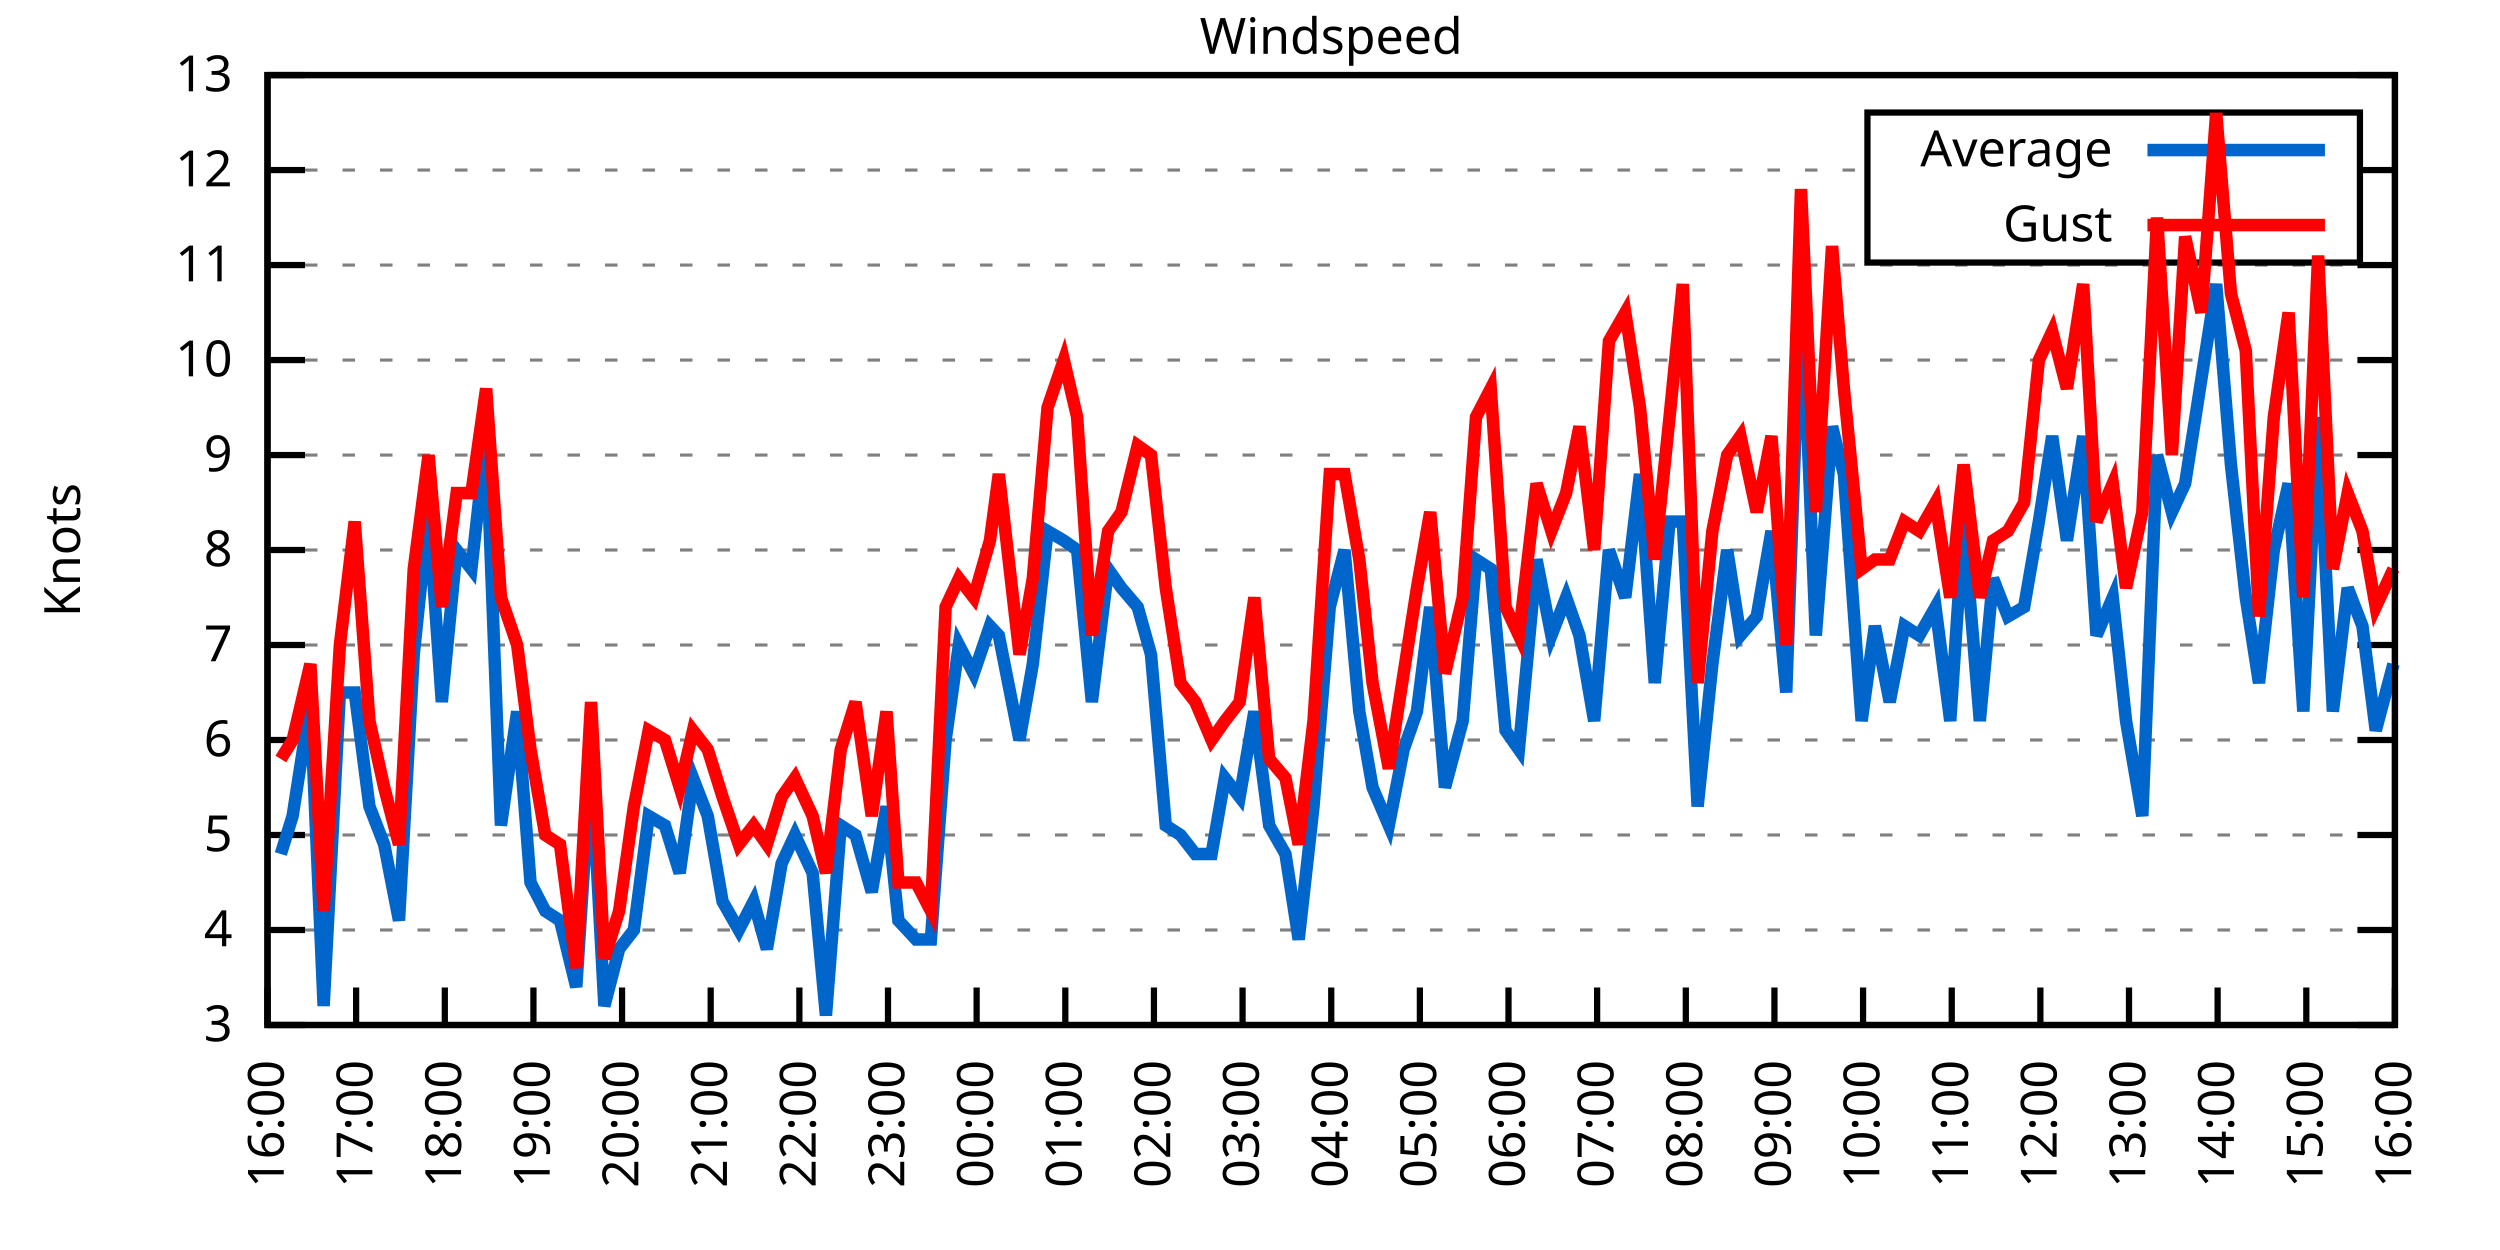
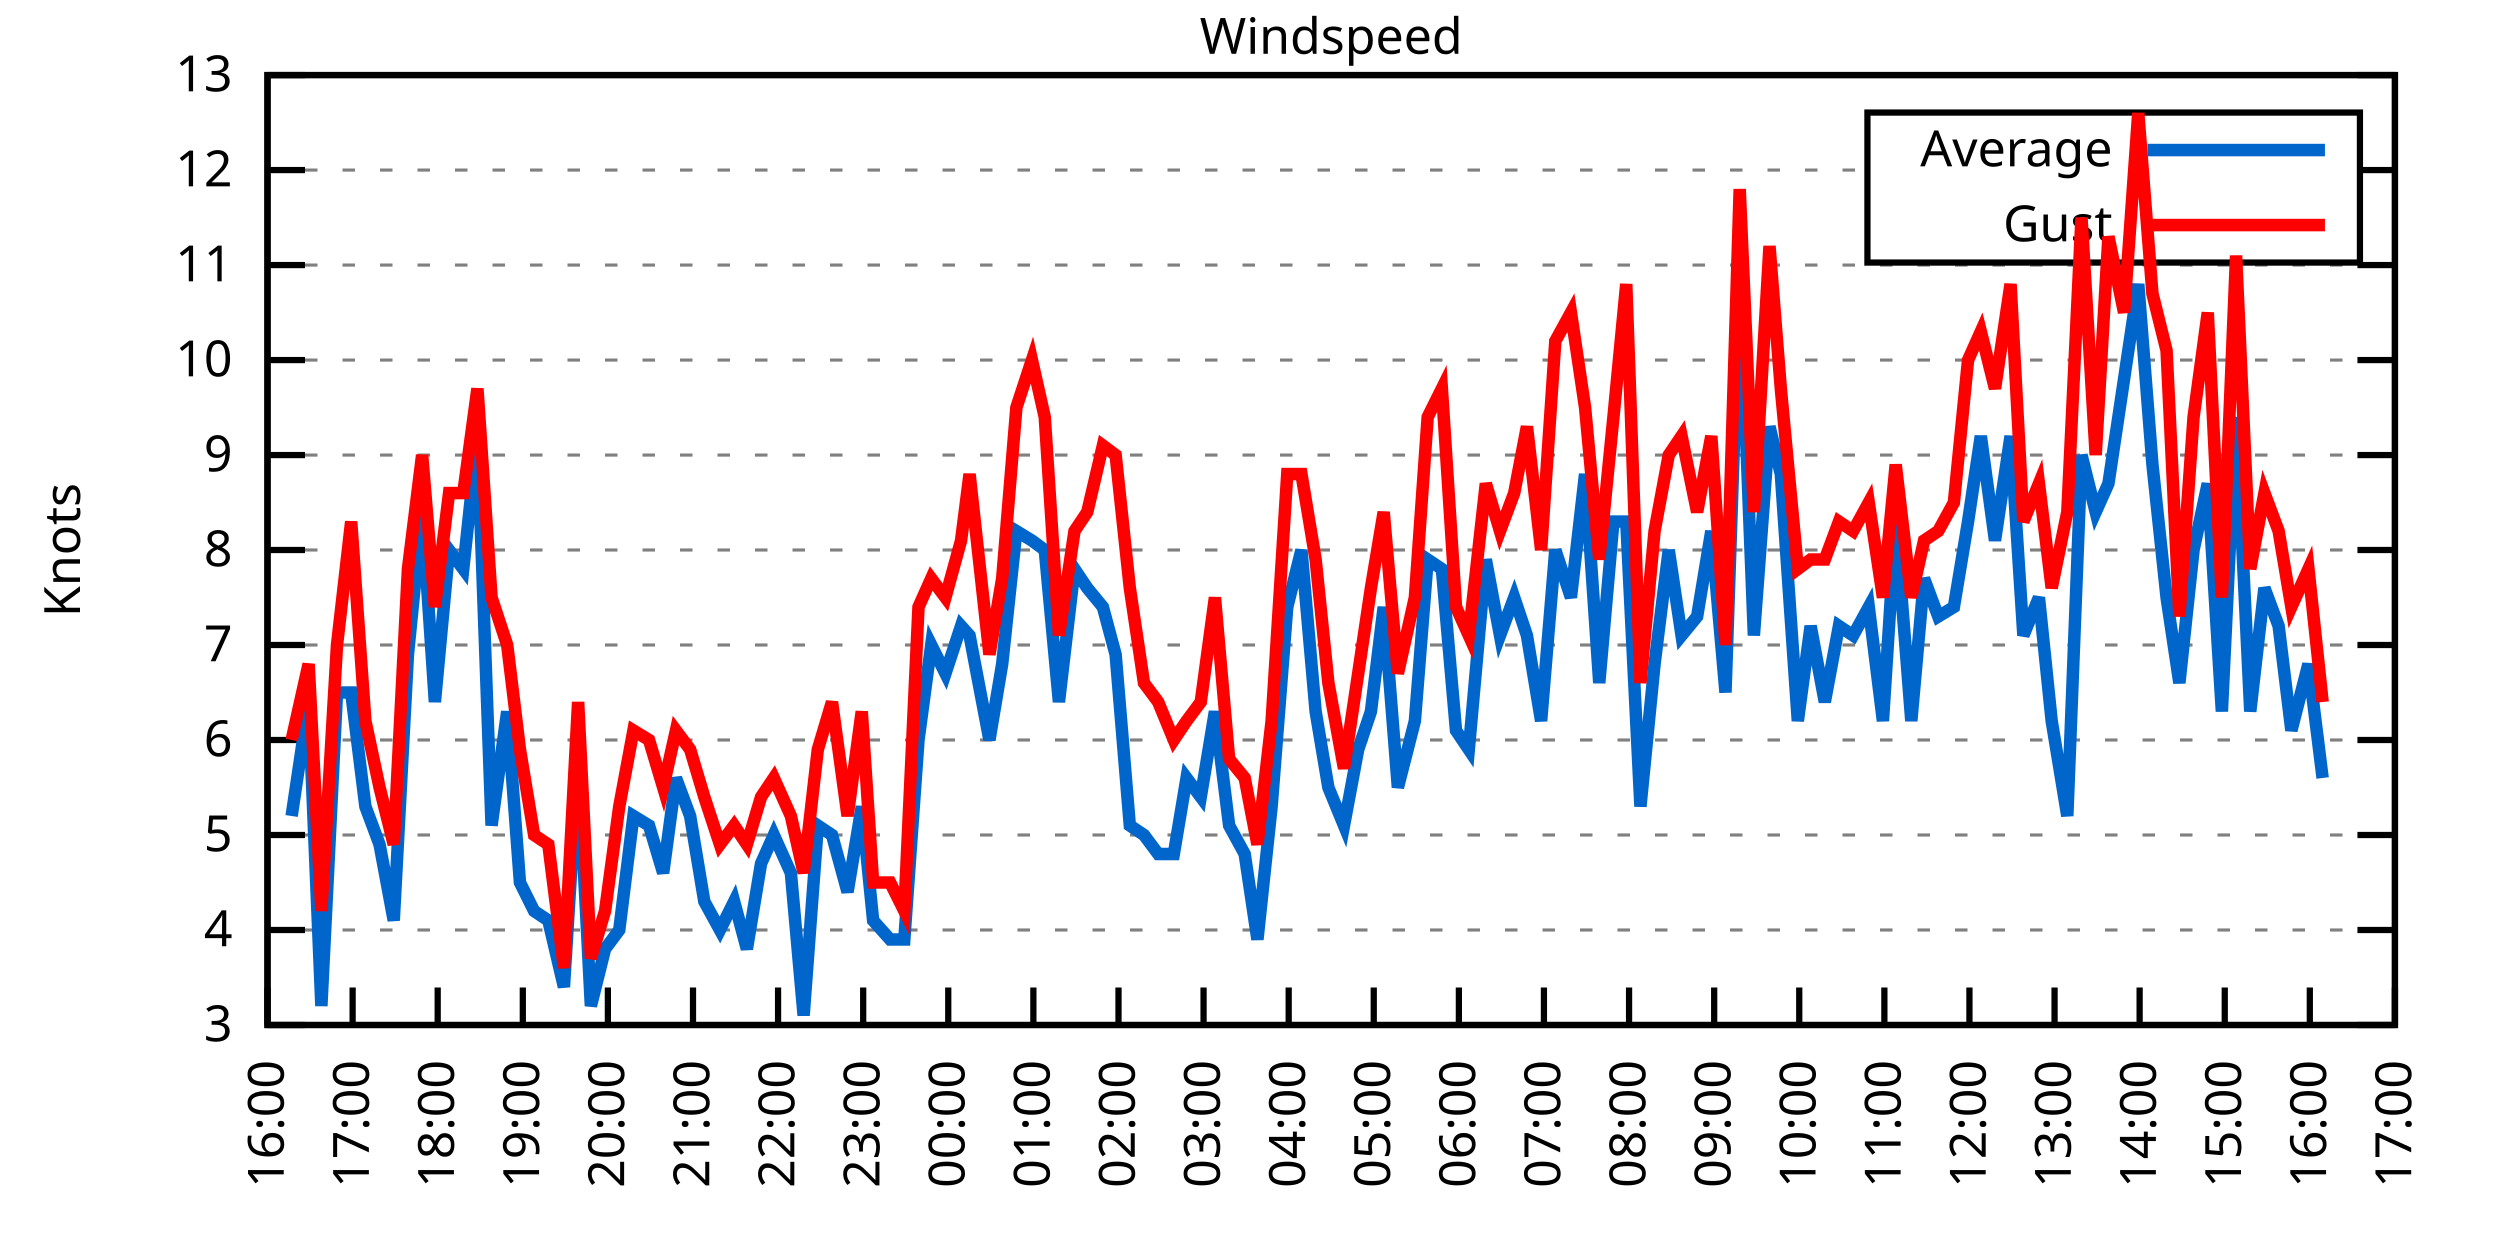
<svg xmlns="http://www.w3.org/2000/svg" xmlns:xlink="http://www.w3.org/1999/xlink" width="400" height="200" viewBox="0 0 400 200">
  <g id="gnuplot_canvas">
    <rect x="0" y="0" width="400" height="200" fill="none" />
    <defs>
      <circle id="gpDot" r="0.5" stroke-width="0.5" stroke="currentColor" />
      <path id="gpPt0" stroke-width="0.333" stroke="currentColor" d="M-1,0 h2 M0,-1 v2" />
      <path id="gpPt1" stroke-width="0.333" stroke="currentColor" d="M-1,-1 L1,1 M1,-1 L-1,1" />
      <path id="gpPt2" stroke-width="0.333" stroke="currentColor" d="M-1,0 L1,0 M0,-1 L0,1 M-1,-1 L1,1 M-1,1 L1,-1" />
      <rect id="gpPt3" stroke-width="0.333" stroke="currentColor" x="-1" y="-1" width="2" height="2" />
      <rect id="gpPt4" stroke-width="0.333" stroke="currentColor" fill="currentColor" x="-1" y="-1" width="2" height="2" />
      <circle id="gpPt5" stroke-width="0.333" stroke="currentColor" cx="0" cy="0" r="1" />
      <use xlink:href="#gpPt5" id="gpPt6" fill="currentColor" stroke="none" />
      <path id="gpPt7" stroke-width="0.333" stroke="currentColor" d="M0,-1.33 L-1.33,0.67 L1.33,0.67 z" />
      <use xlink:href="#gpPt7" id="gpPt8" fill="currentColor" stroke="none" />
      <use xlink:href="#gpPt7" id="gpPt9" stroke="currentColor" transform="rotate(180)" />
      <use xlink:href="#gpPt9" id="gpPt10" fill="currentColor" stroke="none" />
      <use xlink:href="#gpPt3" id="gpPt11" stroke="currentColor" transform="rotate(45)" />
      <use xlink:href="#gpPt11" id="gpPt12" fill="currentColor" stroke="none" />
      <path id="gpPt13" stroke-width="0.333" stroke="currentColor" d="M0,1.330 L1.265,0.411 L0.782,-1.067 L-0.782,-1.076 L-1.265,0.411 z" />
      <use xlink:href="#gpPt13" id="gpPt14" fill="currentColor" stroke="none" />
      <filter id="textbox" filterUnits="objectBoundingBox" x="0" y="0" height="1" width="1">
        <feFlood flood-color="white" flood-opacity="1" result="bgnd" />
        <feComposite in="SourceGraphic" in2="bgnd" operator="atop" />
      </filter>
      <filter id="greybox" filterUnits="objectBoundingBox" x="0" y="0" height="1" width="1">
        <feFlood flood-color="lightgrey" flood-opacity="1" result="grey" />
        <feComposite in="SourceGraphic" in2="grey" operator="atop" />
      </filter>
    </defs>
    <g fill="none" color="white" stroke="currentColor" stroke-width="1.00" stroke-linecap="butt" stroke-linejoin="miter">
</g>
    <g fill="none" color="black" stroke="currentColor" stroke-width="1.00" stroke-linecap="butt" stroke-linejoin="miter">
      <g stroke="none" shape-rendering="crispEdges">
        <polygon fill="rgb(255, 255, 255)" points="42.80,164.00 383.18,164.00 383.18,12.02 42.80,12.02 " />
      </g>
    </g>
    <g fill="none" color="black" stroke="currentColor" stroke-width="1.00" stroke-linecap="butt" stroke-linejoin="miter">
</g>
    <g fill="none" color="black" stroke="black" stroke-width="0.50" stroke-linecap="butt" stroke-linejoin="miter">
</g>
    <g fill="none" color="gray" stroke="currentColor" stroke-width="0.50" stroke-linecap="butt" stroke-linejoin="miter">
      <path stroke="gray" stroke-dasharray="2,4" class="gridline" d="M42.80,164.00 L383.19,164.00  " />
    </g>
    <g fill="none" color="gray" stroke="gray" stroke-width="1.00" stroke-linecap="butt" stroke-linejoin="miter">
</g>
    <g fill="none" color="black" stroke="currentColor" stroke-width="1.00" stroke-linecap="butt" stroke-linejoin="miter">
      <path stroke="black" d="M42.80,164.00 L48.80,164.00 M383.19,164.00 L377.19,164.00  " />
      <g transform="translate(37.20,166.60)" stroke="none" fill="black" font-family="Sans" font-size="8.00" text-anchor="end">
        <text>
          <tspan font-family="Sans"> 3</tspan>
        </text>
      </g>
    </g>
    <g fill="none" color="black" stroke="currentColor" stroke-width="1.00" stroke-linecap="butt" stroke-linejoin="miter">
</g>
    <g fill="none" color="black" stroke="black" stroke-width="0.50" stroke-linecap="butt" stroke-linejoin="miter">
</g>
    <g fill="none" color="gray" stroke="currentColor" stroke-width="0.50" stroke-linecap="butt" stroke-linejoin="miter">
      <path stroke="gray" stroke-dasharray="2,4" class="gridline" d="M42.80,148.80 L383.19,148.80  " />
    </g>
    <g fill="none" color="gray" stroke="gray" stroke-width="1.00" stroke-linecap="butt" stroke-linejoin="miter">
</g>
    <g fill="none" color="black" stroke="currentColor" stroke-width="1.00" stroke-linecap="butt" stroke-linejoin="miter">
      <path stroke="black" d="M42.80,148.80 L48.80,148.80 M383.19,148.80 L377.19,148.80  " />
      <g transform="translate(37.20,151.40)" stroke="none" fill="black" font-family="Sans" font-size="8.00" text-anchor="end">
        <text>
          <tspan font-family="Sans"> 4</tspan>
        </text>
      </g>
    </g>
    <g fill="none" color="black" stroke="currentColor" stroke-width="1.00" stroke-linecap="butt" stroke-linejoin="miter">
</g>
    <g fill="none" color="black" stroke="black" stroke-width="0.50" stroke-linecap="butt" stroke-linejoin="miter">
</g>
    <g fill="none" color="gray" stroke="currentColor" stroke-width="0.50" stroke-linecap="butt" stroke-linejoin="miter">
      <path stroke="gray" stroke-dasharray="2,4" class="gridline" d="M42.80,133.60 L383.19,133.60  " />
    </g>
    <g fill="none" color="gray" stroke="gray" stroke-width="1.00" stroke-linecap="butt" stroke-linejoin="miter">
</g>
    <g fill="none" color="black" stroke="currentColor" stroke-width="1.00" stroke-linecap="butt" stroke-linejoin="miter">
      <path stroke="black" d="M42.80,133.60 L48.80,133.60 M383.19,133.60 L377.19,133.60  " />
      <g transform="translate(37.20,136.20)" stroke="none" fill="black" font-family="Sans" font-size="8.00" text-anchor="end">
        <text>
          <tspan font-family="Sans"> 5</tspan>
        </text>
      </g>
    </g>
    <g fill="none" color="black" stroke="currentColor" stroke-width="1.00" stroke-linecap="butt" stroke-linejoin="miter">
</g>
    <g fill="none" color="black" stroke="black" stroke-width="0.50" stroke-linecap="butt" stroke-linejoin="miter">
</g>
    <g fill="none" color="gray" stroke="currentColor" stroke-width="0.50" stroke-linecap="butt" stroke-linejoin="miter">
      <path stroke="gray" stroke-dasharray="2,4" class="gridline" d="M42.80,118.40 L383.19,118.40  " />
    </g>
    <g fill="none" color="gray" stroke="gray" stroke-width="1.00" stroke-linecap="butt" stroke-linejoin="miter">
</g>
    <g fill="none" color="black" stroke="currentColor" stroke-width="1.00" stroke-linecap="butt" stroke-linejoin="miter">
      <path stroke="black" d="M42.80,118.40 L48.80,118.40 M383.19,118.40 L377.19,118.40  " />
      <g transform="translate(37.20,121.00)" stroke="none" fill="black" font-family="Sans" font-size="8.00" text-anchor="end">
        <text>
          <tspan font-family="Sans"> 6</tspan>
        </text>
      </g>
    </g>
    <g fill="none" color="black" stroke="currentColor" stroke-width="1.00" stroke-linecap="butt" stroke-linejoin="miter">
</g>
    <g fill="none" color="black" stroke="black" stroke-width="0.50" stroke-linecap="butt" stroke-linejoin="miter">
</g>
    <g fill="none" color="gray" stroke="currentColor" stroke-width="0.50" stroke-linecap="butt" stroke-linejoin="miter">
      <path stroke="gray" stroke-dasharray="2,4" class="gridline" d="M42.80,103.20 L383.19,103.20  " />
    </g>
    <g fill="none" color="gray" stroke="gray" stroke-width="1.00" stroke-linecap="butt" stroke-linejoin="miter">
</g>
    <g fill="none" color="black" stroke="currentColor" stroke-width="1.00" stroke-linecap="butt" stroke-linejoin="miter">
      <path stroke="black" d="M42.80,103.20 L48.80,103.20 M383.19,103.20 L377.19,103.20  " />
      <g transform="translate(37.20,105.80)" stroke="none" fill="black" font-family="Sans" font-size="8.00" text-anchor="end">
        <text>
          <tspan font-family="Sans"> 7</tspan>
        </text>
      </g>
    </g>
    <g fill="none" color="black" stroke="currentColor" stroke-width="1.00" stroke-linecap="butt" stroke-linejoin="miter">
</g>
    <g fill="none" color="black" stroke="black" stroke-width="0.50" stroke-linecap="butt" stroke-linejoin="miter">
</g>
    <g fill="none" color="gray" stroke="currentColor" stroke-width="0.50" stroke-linecap="butt" stroke-linejoin="miter">
      <path stroke="gray" stroke-dasharray="2,4" class="gridline" d="M42.80,88.00 L383.19,88.00  " />
    </g>
    <g fill="none" color="gray" stroke="gray" stroke-width="1.00" stroke-linecap="butt" stroke-linejoin="miter">
</g>
    <g fill="none" color="black" stroke="currentColor" stroke-width="1.00" stroke-linecap="butt" stroke-linejoin="miter">
      <path stroke="black" d="M42.80,88.00 L48.80,88.00 M383.19,88.00 L377.19,88.00  " />
      <g transform="translate(37.20,90.60)" stroke="none" fill="black" font-family="Sans" font-size="8.00" text-anchor="end">
        <text>
          <tspan font-family="Sans"> 8</tspan>
        </text>
      </g>
    </g>
    <g fill="none" color="black" stroke="currentColor" stroke-width="1.00" stroke-linecap="butt" stroke-linejoin="miter">
</g>
    <g fill="none" color="black" stroke="black" stroke-width="0.50" stroke-linecap="butt" stroke-linejoin="miter">
</g>
    <g fill="none" color="gray" stroke="currentColor" stroke-width="0.50" stroke-linecap="butt" stroke-linejoin="miter">
      <path stroke="gray" stroke-dasharray="2,4" class="gridline" d="M42.80,72.81 L383.19,72.81  " />
    </g>
    <g fill="none" color="gray" stroke="gray" stroke-width="1.00" stroke-linecap="butt" stroke-linejoin="miter">
</g>
    <g fill="none" color="black" stroke="currentColor" stroke-width="1.00" stroke-linecap="butt" stroke-linejoin="miter">
      <path stroke="black" d="M42.80,72.81 L48.80,72.81 M383.19,72.81 L377.19,72.81  " />
      <g transform="translate(37.20,75.41)" stroke="none" fill="black" font-family="Sans" font-size="8.00" text-anchor="end">
        <text>
          <tspan font-family="Sans"> 9</tspan>
        </text>
      </g>
    </g>
    <g fill="none" color="black" stroke="currentColor" stroke-width="1.00" stroke-linecap="butt" stroke-linejoin="miter">
</g>
    <g fill="none" color="black" stroke="black" stroke-width="0.50" stroke-linecap="butt" stroke-linejoin="miter">
</g>
    <g fill="none" color="gray" stroke="currentColor" stroke-width="0.50" stroke-linecap="butt" stroke-linejoin="miter">
      <path stroke="gray" stroke-dasharray="2,4" class="gridline" d="M42.80,57.61 L383.19,57.61  " />
    </g>
    <g fill="none" color="gray" stroke="gray" stroke-width="1.00" stroke-linecap="butt" stroke-linejoin="miter">
</g>
    <g fill="none" color="black" stroke="currentColor" stroke-width="1.00" stroke-linecap="butt" stroke-linejoin="miter">
      <path stroke="black" d="M42.80,57.61 L48.80,57.61 M383.19,57.61 L377.19,57.61  " />
      <g transform="translate(37.20,60.21)" stroke="none" fill="black" font-family="Sans" font-size="8.00" text-anchor="end">
        <text>
          <tspan font-family="Sans"> 10</tspan>
        </text>
      </g>
    </g>
    <g fill="none" color="black" stroke="currentColor" stroke-width="1.00" stroke-linecap="butt" stroke-linejoin="miter">
</g>
    <g fill="none" color="black" stroke="black" stroke-width="0.50" stroke-linecap="butt" stroke-linejoin="miter">
</g>
    <g fill="none" color="gray" stroke="currentColor" stroke-width="0.50" stroke-linecap="butt" stroke-linejoin="miter">
      <path stroke="gray" stroke-dasharray="2,4" class="gridline" d="M42.80,42.41 L383.19,42.41  " />
    </g>
    <g fill="none" color="gray" stroke="gray" stroke-width="1.00" stroke-linecap="butt" stroke-linejoin="miter">
</g>
    <g fill="none" color="black" stroke="currentColor" stroke-width="1.00" stroke-linecap="butt" stroke-linejoin="miter">
      <path stroke="black" d="M42.80,42.41 L48.80,42.41 M383.19,42.41 L377.19,42.41  " />
      <g transform="translate(37.20,45.01)" stroke="none" fill="black" font-family="Sans" font-size="8.00" text-anchor="end">
        <text>
          <tspan font-family="Sans"> 11</tspan>
        </text>
      </g>
    </g>
    <g fill="none" color="black" stroke="currentColor" stroke-width="1.00" stroke-linecap="butt" stroke-linejoin="miter">
</g>
    <g fill="none" color="black" stroke="black" stroke-width="0.50" stroke-linecap="butt" stroke-linejoin="miter">
</g>
    <g fill="none" color="gray" stroke="currentColor" stroke-width="0.50" stroke-linecap="butt" stroke-linejoin="miter">
      <path stroke="gray" stroke-dasharray="2,4" class="gridline" d="M42.80,27.21 L298.79,27.21 M377.59,27.21 L383.19,27.21  " />
    </g>
    <g fill="none" color="gray" stroke="gray" stroke-width="1.00" stroke-linecap="butt" stroke-linejoin="miter">
</g>
    <g fill="none" color="black" stroke="currentColor" stroke-width="1.00" stroke-linecap="butt" stroke-linejoin="miter">
      <path stroke="black" d="M42.80,27.21 L48.80,27.21 M383.19,27.21 L377.19,27.21  " />
      <g transform="translate(37.20,29.81)" stroke="none" fill="black" font-family="Sans" font-size="8.00" text-anchor="end">
        <text>
          <tspan font-family="Sans"> 12</tspan>
        </text>
      </g>
    </g>
    <g fill="none" color="black" stroke="currentColor" stroke-width="1.00" stroke-linecap="butt" stroke-linejoin="miter">
</g>
    <g fill="none" color="black" stroke="black" stroke-width="0.50" stroke-linecap="butt" stroke-linejoin="miter">
</g>
    <g fill="none" color="gray" stroke="currentColor" stroke-width="0.50" stroke-linecap="butt" stroke-linejoin="miter">
      <path stroke="gray" stroke-dasharray="2,4" class="gridline" d="M42.80,12.01 L383.19,12.01  " />
    </g>
    <g fill="none" color="gray" stroke="gray" stroke-width="1.00" stroke-linecap="butt" stroke-linejoin="miter">
</g>
    <g fill="none" color="black" stroke="currentColor" stroke-width="1.00" stroke-linecap="butt" stroke-linejoin="miter">
      <path stroke="black" d="M42.80,12.01 L48.80,12.01 M383.19,12.01 L377.19,12.01  " />
      <g transform="translate(37.20,14.61)" stroke="none" fill="black" font-family="Sans" font-size="8.00" text-anchor="end">
        <text>
          <tspan font-family="Sans"> 13</tspan>
        </text>
      </g>
    </g>
    <g fill="none" color="black" stroke="currentColor" stroke-width="1.00" stroke-linecap="butt" stroke-linejoin="miter">
      <path stroke="black" d="M42.80,164.00 L42.80,158.00  " />
      <g transform="translate(45.40,169.60) rotate(270.00)" stroke="none" fill="black" font-family="Sans" font-size="8.00" text-anchor="end">
        <text>
          <tspan font-family="Sans">16:00</tspan>
        </text>
      </g>
    </g>
    <g fill="none" color="black" stroke="currentColor" stroke-width="1.00" stroke-linecap="butt" stroke-linejoin="miter">
-       <path stroke="black" d="M56.98,164.00 L56.98,158.00  " />
-       <g transform="translate(59.58,169.60) rotate(270.00)" stroke="none" fill="black" font-family="Sans" font-size="8.00" text-anchor="end">
+       <path stroke="black" d="M56.42,164.00 L56.42,158.00  " />
+       <g transform="translate(59.02,169.60) rotate(270.00)" stroke="none" fill="black" font-family="Sans" font-size="8.00" text-anchor="end">
        <text>
          <tspan font-family="Sans">17:00</tspan>
        </text>
      </g>
    </g>
    <g fill="none" color="black" stroke="currentColor" stroke-width="1.00" stroke-linecap="butt" stroke-linejoin="miter">
-       <path stroke="black" d="M71.17,164.00 L71.17,158.00  " />
-       <g transform="translate(73.77,169.60) rotate(270.00)" stroke="none" fill="black" font-family="Sans" font-size="8.00" text-anchor="end">
+       <path stroke="black" d="M70.03,164.00 L70.03,158.00  " />
+       <g transform="translate(72.63,169.60) rotate(270.00)" stroke="none" fill="black" font-family="Sans" font-size="8.00" text-anchor="end">
        <text>
          <tspan font-family="Sans">18:00</tspan>
        </text>
      </g>
    </g>
    <g fill="none" color="black" stroke="currentColor" stroke-width="1.00" stroke-linecap="butt" stroke-linejoin="miter">
-       <path stroke="black" d="M85.35,164.00 L85.35,158.00  " />
-       <g transform="translate(87.95,169.60) rotate(270.00)" stroke="none" fill="black" font-family="Sans" font-size="8.00" text-anchor="end">
+       <path stroke="black" d="M83.65,164.00 L83.65,158.00  " />
+       <g transform="translate(86.25,169.60) rotate(270.00)" stroke="none" fill="black" font-family="Sans" font-size="8.00" text-anchor="end">
        <text>
          <tspan font-family="Sans">19:00</tspan>
        </text>
      </g>
    </g>
    <g fill="none" color="black" stroke="currentColor" stroke-width="1.00" stroke-linecap="butt" stroke-linejoin="miter">
-       <path stroke="black" d="M99.53,164.00 L99.53,158.00  " />
-       <g transform="translate(102.13,169.60) rotate(270.00)" stroke="none" fill="black" font-family="Sans" font-size="8.00" text-anchor="end">
+       <path stroke="black" d="M97.26,164.00 L97.26,158.00  " />
+       <g transform="translate(99.86,169.60) rotate(270.00)" stroke="none" fill="black" font-family="Sans" font-size="8.00" text-anchor="end">
        <text>
          <tspan font-family="Sans">20:00</tspan>
        </text>
      </g>
    </g>
    <g fill="none" color="black" stroke="currentColor" stroke-width="1.00" stroke-linecap="butt" stroke-linejoin="miter">
-       <path stroke="black" d="M113.71,164.00 L113.71,158.00  " />
-       <g transform="translate(116.31,169.60) rotate(270.00)" stroke="none" fill="black" font-family="Sans" font-size="8.00" text-anchor="end">
+       <path stroke="black" d="M110.88,164.00 L110.88,158.00  " />
+       <g transform="translate(113.48,169.60) rotate(270.00)" stroke="none" fill="black" font-family="Sans" font-size="8.00" text-anchor="end">
        <text>
          <tspan font-family="Sans">21:00</tspan>
        </text>
      </g>
    </g>
    <g fill="none" color="black" stroke="currentColor" stroke-width="1.00" stroke-linecap="butt" stroke-linejoin="miter">
-       <path stroke="black" d="M127.90,164.00 L127.90,158.00  " />
-       <g transform="translate(130.50,169.60) rotate(270.00)" stroke="none" fill="black" font-family="Sans" font-size="8.00" text-anchor="end">
+       <path stroke="black" d="M124.49,164.00 L124.49,158.00  " />
+       <g transform="translate(127.09,169.60) rotate(270.00)" stroke="none" fill="black" font-family="Sans" font-size="8.00" text-anchor="end">
        <text>
          <tspan font-family="Sans">22:00</tspan>
        </text>
      </g>
    </g>
    <g fill="none" color="black" stroke="currentColor" stroke-width="1.00" stroke-linecap="butt" stroke-linejoin="miter">
-       <path stroke="black" d="M142.08,164.00 L142.08,158.00  " />
-       <g transform="translate(144.68,169.60) rotate(270.00)" stroke="none" fill="black" font-family="Sans" font-size="8.00" text-anchor="end">
+       <path stroke="black" d="M138.11,164.00 L138.11,158.00  " />
+       <g transform="translate(140.71,169.60) rotate(270.00)" stroke="none" fill="black" font-family="Sans" font-size="8.00" text-anchor="end">
        <text>
          <tspan font-family="Sans">23:00</tspan>
        </text>
      </g>
    </g>
    <g fill="none" color="black" stroke="currentColor" stroke-width="1.00" stroke-linecap="butt" stroke-linejoin="miter">
-       <path stroke="black" d="M156.26,164.00 L156.26,158.00  " />
-       <g transform="translate(158.86,169.60) rotate(270.00)" stroke="none" fill="black" font-family="Sans" font-size="8.00" text-anchor="end">
+       <path stroke="black" d="M151.72,164.00 L151.72,158.00  " />
+       <g transform="translate(154.32,169.60) rotate(270.00)" stroke="none" fill="black" font-family="Sans" font-size="8.00" text-anchor="end">
        <text>
          <tspan font-family="Sans">00:00</tspan>
        </text>
      </g>
    </g>
    <g fill="none" color="black" stroke="currentColor" stroke-width="1.00" stroke-linecap="butt" stroke-linejoin="miter">
-       <path stroke="black" d="M170.45,164.00 L170.45,158.00  " />
-       <g transform="translate(173.05,169.60) rotate(270.00)" stroke="none" fill="black" font-family="Sans" font-size="8.00" text-anchor="end">
+       <path stroke="black" d="M165.34,164.00 L165.34,158.00  " />
+       <g transform="translate(167.94,169.60) rotate(270.00)" stroke="none" fill="black" font-family="Sans" font-size="8.00" text-anchor="end">
        <text>
          <tspan font-family="Sans">01:00</tspan>
        </text>
      </g>
    </g>
    <g fill="none" color="black" stroke="currentColor" stroke-width="1.00" stroke-linecap="butt" stroke-linejoin="miter">
-       <path stroke="black" d="M184.63,164.00 L184.63,158.00  " />
-       <g transform="translate(187.23,169.60) rotate(270.00)" stroke="none" fill="black" font-family="Sans" font-size="8.00" text-anchor="end">
+       <path stroke="black" d="M178.96,164.00 L178.96,158.00  " />
+       <g transform="translate(181.56,169.60) rotate(270.00)" stroke="none" fill="black" font-family="Sans" font-size="8.00" text-anchor="end">
        <text>
          <tspan font-family="Sans">02:00</tspan>
        </text>
      </g>
    </g>
    <g fill="none" color="black" stroke="currentColor" stroke-width="1.00" stroke-linecap="butt" stroke-linejoin="miter">
-       <path stroke="black" d="M198.81,164.00 L198.81,158.00  " />
-       <g transform="translate(201.41,169.60) rotate(270.00)" stroke="none" fill="black" font-family="Sans" font-size="8.00" text-anchor="end">
+       <path stroke="black" d="M192.57,164.00 L192.57,158.00  " />
+       <g transform="translate(195.17,169.60) rotate(270.00)" stroke="none" fill="black" font-family="Sans" font-size="8.00" text-anchor="end">
        <text>
          <tspan font-family="Sans">03:00</tspan>
        </text>
      </g>
    </g>
    <g fill="none" color="black" stroke="currentColor" stroke-width="1.00" stroke-linecap="butt" stroke-linejoin="miter">
-       <path stroke="black" d="M213.00,164.00 L213.00,158.00  " />
-       <g transform="translate(215.60,169.60) rotate(270.00)" stroke="none" fill="black" font-family="Sans" font-size="8.00" text-anchor="end">
+       <path stroke="black" d="M206.19,164.00 L206.19,158.00  " />
+       <g transform="translate(208.79,169.60) rotate(270.00)" stroke="none" fill="black" font-family="Sans" font-size="8.00" text-anchor="end">
        <text>
          <tspan font-family="Sans">04:00</tspan>
        </text>
      </g>
    </g>
    <g fill="none" color="black" stroke="currentColor" stroke-width="1.00" stroke-linecap="butt" stroke-linejoin="miter">
-       <path stroke="black" d="M227.18,164.00 L227.18,158.00  " />
-       <g transform="translate(229.78,169.60) rotate(270.00)" stroke="none" fill="black" font-family="Sans" font-size="8.00" text-anchor="end">
+       <path stroke="black" d="M219.80,164.00 L219.80,158.00  " />
+       <g transform="translate(222.40,169.60) rotate(270.00)" stroke="none" fill="black" font-family="Sans" font-size="8.00" text-anchor="end">
        <text>
          <tspan font-family="Sans">05:00</tspan>
        </text>
      </g>
    </g>
    <g fill="none" color="black" stroke="currentColor" stroke-width="1.00" stroke-linecap="butt" stroke-linejoin="miter">
-       <path stroke="black" d="M241.36,164.00 L241.36,158.00  " />
-       <g transform="translate(243.96,169.60) rotate(270.00)" stroke="none" fill="black" font-family="Sans" font-size="8.00" text-anchor="end">
+       <path stroke="black" d="M233.42,164.00 L233.42,158.00  " />
+       <g transform="translate(236.02,169.60) rotate(270.00)" stroke="none" fill="black" font-family="Sans" font-size="8.00" text-anchor="end">
        <text>
          <tspan font-family="Sans">06:00</tspan>
        </text>
      </g>
    </g>
    <g fill="none" color="black" stroke="currentColor" stroke-width="1.00" stroke-linecap="butt" stroke-linejoin="miter">
-       <path stroke="black" d="M255.54,164.00 L255.54,158.00  " />
-       <g transform="translate(258.14,169.60) rotate(270.00)" stroke="none" fill="black" font-family="Sans" font-size="8.00" text-anchor="end">
+       <path stroke="black" d="M247.03,164.00 L247.03,158.00  " />
+       <g transform="translate(249.63,169.60) rotate(270.00)" stroke="none" fill="black" font-family="Sans" font-size="8.00" text-anchor="end">
        <text>
          <tspan font-family="Sans">07:00</tspan>
        </text>
      </g>
    </g>
    <g fill="none" color="black" stroke="currentColor" stroke-width="1.00" stroke-linecap="butt" stroke-linejoin="miter">
-       <path stroke="black" d="M269.73,164.00 L269.73,158.00  " />
-       <g transform="translate(272.33,169.60) rotate(270.00)" stroke="none" fill="black" font-family="Sans" font-size="8.00" text-anchor="end">
+       <path stroke="black" d="M260.65,164.00 L260.65,158.00  " />
+       <g transform="translate(263.25,169.60) rotate(270.00)" stroke="none" fill="black" font-family="Sans" font-size="8.00" text-anchor="end">
        <text>
          <tspan font-family="Sans">08:00</tspan>
        </text>
      </g>
    </g>
    <g fill="none" color="black" stroke="currentColor" stroke-width="1.00" stroke-linecap="butt" stroke-linejoin="miter">
-       <path stroke="black" d="M283.91,164.00 L283.91,158.00  " />
-       <g transform="translate(286.51,169.60) rotate(270.00)" stroke="none" fill="black" font-family="Sans" font-size="8.00" text-anchor="end">
+       <path stroke="black" d="M274.27,164.00 L274.27,158.00  " />
+       <g transform="translate(276.87,169.60) rotate(270.00)" stroke="none" fill="black" font-family="Sans" font-size="8.00" text-anchor="end">
        <text>
          <tspan font-family="Sans">09:00</tspan>
        </text>
      </g>
    </g>
    <g fill="none" color="black" stroke="currentColor" stroke-width="1.00" stroke-linecap="butt" stroke-linejoin="miter">
-       <path stroke="black" d="M298.09,164.00 L298.09,158.00  " />
-       <g transform="translate(300.69,169.60) rotate(270.00)" stroke="none" fill="black" font-family="Sans" font-size="8.00" text-anchor="end">
+       <path stroke="black" d="M287.88,164.00 L287.88,158.00  " />
+       <g transform="translate(290.48,169.60) rotate(270.00)" stroke="none" fill="black" font-family="Sans" font-size="8.00" text-anchor="end">
        <text>
          <tspan font-family="Sans">10:00</tspan>
        </text>
      </g>
    </g>
    <g fill="none" color="black" stroke="currentColor" stroke-width="1.00" stroke-linecap="butt" stroke-linejoin="miter">
-       <path stroke="black" d="M312.28,164.00 L312.28,158.00  " />
-       <g transform="translate(314.88,169.60) rotate(270.00)" stroke="none" fill="black" font-family="Sans" font-size="8.00" text-anchor="end">
+       <path stroke="black" d="M301.50,164.00 L301.50,158.00  " />
+       <g transform="translate(304.10,169.60) rotate(270.00)" stroke="none" fill="black" font-family="Sans" font-size="8.00" text-anchor="end">
        <text>
          <tspan font-family="Sans">11:00</tspan>
        </text>
      </g>
    </g>
    <g fill="none" color="black" stroke="currentColor" stroke-width="1.00" stroke-linecap="butt" stroke-linejoin="miter">
-       <path stroke="black" d="M326.46,164.00 L326.46,158.00  " />
-       <g transform="translate(329.06,169.60) rotate(270.00)" stroke="none" fill="black" font-family="Sans" font-size="8.00" text-anchor="end">
+       <path stroke="black" d="M315.11,164.00 L315.11,158.00  " />
+       <g transform="translate(317.71,169.60) rotate(270.00)" stroke="none" fill="black" font-family="Sans" font-size="8.00" text-anchor="end">
        <text>
          <tspan font-family="Sans">12:00</tspan>
        </text>
      </g>
    </g>
    <g fill="none" color="black" stroke="currentColor" stroke-width="1.00" stroke-linecap="butt" stroke-linejoin="miter">
-       <path stroke="black" d="M340.64,164.00 L340.64,158.00  " />
-       <g transform="translate(343.24,169.60) rotate(270.00)" stroke="none" fill="black" font-family="Sans" font-size="8.00" text-anchor="end">
+       <path stroke="black" d="M328.73,164.00 L328.73,158.00  " />
+       <g transform="translate(331.33,169.60) rotate(270.00)" stroke="none" fill="black" font-family="Sans" font-size="8.00" text-anchor="end">
        <text>
          <tspan font-family="Sans">13:00</tspan>
        </text>
      </g>
    </g>
    <g fill="none" color="black" stroke="currentColor" stroke-width="1.00" stroke-linecap="butt" stroke-linejoin="miter">
-       <path stroke="black" d="M354.82,164.00 L354.82,158.00  " />
-       <g transform="translate(357.42,169.60) rotate(270.00)" stroke="none" fill="black" font-family="Sans" font-size="8.00" text-anchor="end">
+       <path stroke="black" d="M342.34,164.00 L342.34,158.00  " />
+       <g transform="translate(344.94,169.60) rotate(270.00)" stroke="none" fill="black" font-family="Sans" font-size="8.00" text-anchor="end">
        <text>
          <tspan font-family="Sans">14:00</tspan>
        </text>
      </g>
    </g>
    <g fill="none" color="black" stroke="currentColor" stroke-width="1.00" stroke-linecap="butt" stroke-linejoin="miter">
-       <path stroke="black" d="M369.01,164.00 L369.01,158.00  " />
-       <g transform="translate(371.61,169.60) rotate(270.00)" stroke="none" fill="black" font-family="Sans" font-size="8.00" text-anchor="end">
+       <path stroke="black" d="M355.96,164.00 L355.96,158.00  " />
+       <g transform="translate(358.56,169.60) rotate(270.00)" stroke="none" fill="black" font-family="Sans" font-size="8.00" text-anchor="end">
        <text>
          <tspan font-family="Sans">15:00</tspan>
+         </text>
+       </g>
+     </g>
+     <g fill="none" color="black" stroke="currentColor" stroke-width="1.00" stroke-linecap="butt" stroke-linejoin="miter">
+       <path stroke="black" d="M369.57,164.00 L369.57,158.00  " />
+       <g transform="translate(372.17,169.60) rotate(270.00)" stroke="none" fill="black" font-family="Sans" font-size="8.00" text-anchor="end">
+         <text>
+           <tspan font-family="Sans">16:00</tspan>
        </text>
      </g>
    </g>
    <g fill="none" color="black" stroke="currentColor" stroke-width="1.00" stroke-linecap="butt" stroke-linejoin="miter">
      <path stroke="black" d="M383.19,164.00 L383.19,158.00  " />
      <g transform="translate(385.79,169.60) rotate(270.00)" stroke="none" fill="black" font-family="Sans" font-size="8.00" text-anchor="end">
        <text>
-           <tspan font-family="Sans">16:00</tspan>
+           <tspan font-family="Sans">17:00</tspan>
        </text>
      </g>
    </g>
    <g fill="none" color="black" stroke="currentColor" stroke-width="1.00" stroke-linecap="butt" stroke-linejoin="miter">
</g>
    <g fill="none" color="black" stroke="currentColor" stroke-width="1.00" stroke-linecap="butt" stroke-linejoin="miter">
      <path stroke="black" d="M42.80,12.01 L42.80,164.00 L383.19,164.00 L383.19,12.01 L42.80,12.01 Z  " />
    </g>
    <g fill="none" color="black" stroke="currentColor" stroke-width="1.00" stroke-linecap="butt" stroke-linejoin="miter">
</g>
    <g fill="none" color="black" stroke="currentColor" stroke-width="1.00" stroke-linecap="butt" stroke-linejoin="miter">
      <path stroke="black" d="M298.79,42.01 L298.79,18.01 L377.59,18.01 L377.59,42.01 L298.79,42.01 Z  " />
    </g>
    <g id="Windspeed_plot_1">
      <g fill="none" color="white" stroke="black" stroke-width="2.00" stroke-linecap="butt" stroke-linejoin="miter">
</g>
      <g fill="none" color="black" stroke="currentColor" stroke-width="2.00" stroke-linecap="butt" stroke-linejoin="miter">
        <g transform="translate(337.99,26.61)" stroke="none" fill="black" font-family="Sans" font-size="8.00" text-anchor="end">
          <text>
            <tspan font-family="Sans">Average</tspan>
          </text>
        </g>
      </g>
      <g fill="none" color="black" stroke="currentColor" stroke-width="2.00" stroke-linecap="butt" stroke-linejoin="miter">
-         <path stroke="rgb(  0, 102, 204)" d="M343.59,24.01 L371.99,24.01 M44.93,136.64 L46.82,130.56 L49.66,112.32 L51.78,160.96 L54.38,110.80 L56.75,110.80   L59.11,129.04 L61.47,135.12 L63.84,147.28 L66.20,104.72 L68.57,81.93 L70.69,112.32 L73.06,88.00 L75.42,91.04   L77.78,69.77 L80.15,132.08 L82.75,113.84 L84.88,141.20 L87.24,145.76 L89.60,147.28 L92.20,157.92 L94.57,121.44   L96.70,160.96 L99.06,151.84 L101.42,148.80 L103.79,130.56 L106.39,132.08 L108.75,139.68 L110.88,124.48 L113.24,130.56   L115.61,144.24 L118.21,148.80 L120.57,144.24 L122.70,151.84 L125.06,138.16 L127.19,133.60 L130.02,139.68 L132.15,162.48   L134.52,132.08 L136.88,133.60 L139.48,142.72 L141.84,129.04 L143.74,147.28 L146.57,150.32 L148.94,150.32 L151.30,118.40   L153.43,103.20 L155.79,107.76 L158.39,100.16 L159.81,101.68 L163.12,118.40 L165.25,106.24 L167.61,84.97 L170.21,86.49   L172.34,88.00 L174.70,112.32 L177.30,91.04 L179.43,94.08 L182.03,97.12 L184.16,104.72 L186.52,132.08 L188.88,133.60   L191.25,136.64 L193.85,136.64 L195.98,124.48 L198.34,127.52 L200.70,113.84 L203.07,132.08 L205.67,136.64 L207.79,150.32   L210.16,129.04 L212.76,97.12 L215.12,88.00 L217.49,113.84 L219.61,126.00 L222.21,132.08 L224.58,119.92 L226.71,113.84   L228.83,97.12 L231.20,126.00 L234.03,115.36 L236.16,89.52 L238.52,91.04 L240.89,116.88 L243.02,119.92 L245.85,89.52   L248.22,101.68 L250.58,95.60 L252.71,101.68 L255.07,115.36 L257.43,88.00 L260.04,95.60 L262.40,75.85 L264.76,109.28   L267.13,83.45 L269.25,83.45 L271.62,129.04 L273.98,106.24 L276.35,88.00 L278.47,101.68 L281.07,98.64 L283.44,84.97   L285.80,110.80 L288.16,43.93 L290.53,101.68 L293.13,68.25 L295.02,75.85 L297.86,115.36 L299.98,100.16 L302.35,112.32   L304.71,100.16 L307.08,101.68 L309.68,97.12 L312.04,115.36 L314.17,83.45 L316.77,115.36 L318.89,92.56 L321.26,98.64   L323.86,97.12 L326.22,83.45 L328.35,69.77 L330.71,86.49 L333.31,69.77 L335.44,101.68 L338.04,95.60 L340.17,115.36   L342.77,130.56 L345.13,72.81 L347.50,81.93 L349.62,77.37 L352.22,60.65 L354.59,45.45 L356.95,74.33 L359.32,95.60   L361.44,109.28 L363.81,88.00 L366.17,77.37 L368.53,113.84 L370.90,66.73 L373.26,113.84 L375.63,94.08 L377.99,100.16   L380.12,116.88 L382.95,106.24  " />
+         <path stroke="rgb(  0, 102, 204)" d="M343.59,24.01 L371.99,24.01 M46.66,130.56 L49.38,112.32 L51.42,160.96 L53.92,110.80 L56.19,110.80 L58.46,129.04   L60.73,135.12 L63.00,147.28 L65.27,104.72 L67.54,81.93 L69.58,112.32 L71.85,88.00 L74.12,91.04 L76.39,69.77   L78.65,132.08 L81.15,113.84 L83.19,141.20 L85.46,145.76 L87.73,147.28 L90.23,157.92 L92.50,121.44 L94.54,160.96   L96.81,151.84 L99.08,148.80 L101.35,130.56 L103.84,132.08 L106.11,139.68 L108.15,124.48 L110.42,130.56 L112.69,144.24   L115.19,148.80 L117.46,144.24 L119.50,151.84 L121.77,138.16 L123.81,133.60 L126.54,139.68 L128.58,162.48 L130.85,132.08   L133.12,133.60 L135.61,142.72 L137.88,129.04 L139.70,147.28 L142.42,150.32 L144.69,150.32 L146.96,118.40 L149.00,103.20   L151.27,107.76 L153.77,100.16 L155.13,101.68 L158.31,118.40 L160.35,106.24 L162.62,84.97 L165.11,86.49 L167.16,88.00   L169.43,112.32 L171.92,91.04 L173.96,94.08 L176.46,97.12 L178.50,104.72 L180.77,132.08 L183.04,133.60 L185.31,136.64   L187.81,136.64 L189.85,124.48 L192.12,127.52 L194.39,113.84 L196.66,132.08 L199.15,136.64 L201.19,150.32 L203.46,129.04   L205.96,97.12 L208.23,88.00 L210.50,113.84 L212.54,126.00 L215.04,132.08 L217.31,119.92 L219.35,113.84 L221.39,97.12   L223.66,126.00 L226.38,115.36 L228.43,89.52 L230.70,91.04 L232.96,116.88 L235.01,119.92 L237.73,89.52 L240.00,101.68   L242.27,95.60 L244.31,101.68 L246.58,115.36 L248.85,88.00 L251.35,95.60 L253.61,75.85 L255.88,109.28 L258.15,83.45   L260.20,83.45 L262.47,129.04 L264.73,106.24 L267.00,88.00 L269.05,101.68 L271.54,98.64 L273.81,84.97 L276.08,110.80   L278.35,43.93 L280.62,101.68 L283.12,68.25 L284.93,75.85 L287.65,115.36 L289.70,100.16 L291.97,112.32 L294.23,100.16   L296.50,101.68 L299.00,97.12 L301.27,115.36 L303.31,83.45 L305.81,115.36 L307.85,92.56 L310.12,98.64 L312.62,97.12   L314.89,83.45 L316.93,69.77 L319.20,86.49 L321.69,69.77 L323.74,101.68 L326.23,95.60 L328.27,115.36 L330.77,130.56   L333.04,72.81 L335.31,81.93 L337.35,77.37 L339.85,60.65 L342.12,45.45 L344.39,74.33 L346.65,95.60 L348.70,109.28   L350.97,88.00 L353.24,77.37 L355.50,113.84 L357.77,66.73 L360.04,113.84 L362.31,94.08 L364.58,100.16 L366.62,116.88   L369.35,106.24 L371.62,124.48  " />
      </g>
    </g>
    <g id="Windspeed_plot_2">
      <g fill="none" color="black" stroke="currentColor" stroke-width="2.00" stroke-linecap="butt" stroke-linejoin="miter">
        <g transform="translate(337.99,38.61)" stroke="none" fill="black" font-family="Sans" font-size="8.00" text-anchor="end">
          <text>
            <tspan font-family="Sans">Gust</tspan>
          </text>
        </g>
      </g>
      <g fill="none" color="black" stroke="currentColor" stroke-width="2.00" stroke-linecap="butt" stroke-linejoin="miter">
-         <path stroke="rgb(255,   0,   0)" d="M343.59,36.01 L371.99,36.01 M44.93,121.44 L46.82,118.40 L49.66,106.24 L51.78,145.76 L54.38,103.20 L56.75,83.45   L59.11,115.36 L61.47,126.00 L63.84,135.12 L66.20,91.04 L68.57,72.81 L70.69,97.12 L73.06,78.89 L75.42,78.89   L77.78,62.17 L80.15,95.60 L82.75,103.20 L84.88,119.92 L87.24,133.60 L89.60,135.12 L92.20,154.88 L94.57,112.32   L96.70,153.36 L99.06,145.76 L101.42,129.04 L103.79,116.88 L106.39,118.40 L108.75,126.00 L110.88,116.88 L113.24,119.92   L115.61,127.52 L118.21,135.12 L120.57,132.08 L122.70,135.12 L125.06,127.52 L127.19,124.48 L130.02,130.56 L132.15,139.68   L134.52,119.92 L136.88,112.32 L139.48,130.56 L141.84,113.84 L143.74,141.20 L146.57,141.20 L148.94,145.76 L151.30,97.12   L153.43,92.56 L155.79,95.60 L158.39,86.49 L159.81,75.85 L163.12,104.72 L165.25,92.56 L167.61,65.21 L170.21,57.61   L172.34,66.73 L174.70,101.68 L177.30,84.97 L179.43,81.93 L182.03,71.29 L184.16,72.81 L186.52,94.08 L188.88,109.28   L191.25,112.32 L193.85,118.40 L195.98,115.36 L198.34,112.32 L200.70,95.60 L203.07,121.44 L205.67,124.48 L207.79,135.12   L210.16,115.36 L212.76,75.85 L215.12,75.85 L217.49,89.52 L219.61,109.28 L222.21,122.96 L224.58,107.76 L226.71,94.08   L228.83,81.93 L231.20,107.76 L234.03,95.60 L236.16,66.73 L238.52,62.17 L240.89,97.12 L243.02,101.68 L245.85,77.37   L248.22,84.97 L250.58,78.89 L252.71,68.25 L255.07,88.00 L257.43,54.57 L260.04,50.01 L262.40,65.21 L264.76,89.52   L267.13,66.73 L269.25,45.45 L271.62,109.28 L273.98,84.97 L276.35,72.81 L278.47,69.77 L281.07,81.93 L283.44,69.77   L285.80,103.20 L288.16,30.25 L290.53,81.93 L293.13,39.37 L295.02,62.17 L297.86,91.04 L299.98,89.52 L302.35,89.52   L304.71,83.45 L307.08,84.97 L309.68,80.41 L312.04,95.60 L314.17,74.33 L316.77,95.60 L318.89,86.49 L321.26,84.97   L323.86,80.41 L326.22,57.61 L328.35,53.05 L330.71,62.17 L333.31,45.45 L335.44,83.45 L338.04,77.37 L340.17,94.08   L342.77,81.93 L345.13,34.81 L347.50,72.81 L349.62,37.85 L352.22,50.01 L354.59,18.09 L356.95,46.97 L359.32,56.09   L361.44,98.64 L363.81,66.73 L366.17,50.01 L368.53,95.60 L370.90,40.89 L373.26,91.04 L375.63,78.89 L377.99,84.97   L380.12,97.12 L382.95,91.04  " />
+         <path stroke="rgb(255,   0,   0)" d="M343.59,36.01 L371.99,36.01 M46.66,118.40 L49.38,106.24 L51.42,145.76 L53.92,103.20 L56.19,83.45 L58.46,115.36   L60.73,126.00 L63.00,135.12 L65.27,91.04 L67.54,72.81 L69.58,97.12 L71.85,78.89 L74.12,78.89 L76.39,62.17   L78.65,95.60 L81.15,103.20 L83.19,119.92 L85.46,133.60 L87.73,135.12 L90.23,154.88 L92.50,112.32 L94.54,153.36   L96.81,145.76 L99.08,129.04 L101.35,116.88 L103.84,118.40 L106.11,126.00 L108.15,116.88 L110.42,119.92 L112.69,127.52   L115.19,135.12 L117.46,132.08 L119.50,135.12 L121.77,127.52 L123.81,124.48 L126.54,130.56 L128.58,139.68 L130.85,119.92   L133.12,112.32 L135.61,130.56 L137.88,113.84 L139.70,141.20 L142.42,141.20 L144.69,145.76 L146.96,97.12 L149.00,92.56   L151.27,95.60 L153.77,86.49 L155.13,75.85 L158.31,104.72 L160.35,92.56 L162.62,65.21 L165.11,57.61 L167.16,66.73   L169.43,101.68 L171.92,84.97 L173.96,81.93 L176.46,71.29 L178.50,72.81 L180.77,94.08 L183.04,109.28 L185.31,112.32   L187.81,118.40 L189.85,115.36 L192.12,112.32 L194.39,95.60 L196.66,121.44 L199.15,124.48 L201.19,135.12 L203.46,115.36   L205.96,75.85 L208.23,75.85 L210.50,89.52 L212.54,109.28 L215.04,122.96 L217.31,107.76 L219.35,94.08 L221.39,81.93   L223.66,107.76 L226.38,95.60 L228.43,66.73 L230.70,62.17 L232.96,97.12 L235.01,101.68 L237.73,77.37 L240.00,84.97   L242.27,78.89 L244.31,68.25 L246.58,88.00 L248.85,54.57 L251.35,50.01 L253.61,65.21 L255.88,89.52 L258.15,66.73   L260.20,45.45 L262.47,109.28 L264.73,84.97 L267.00,72.81 L269.05,69.77 L271.54,81.93 L273.81,69.77 L276.08,103.20   L278.35,30.25 L280.62,81.93 L283.12,39.37 L284.93,62.17 L287.65,91.04 L289.70,89.52 L291.97,89.52 L294.23,83.45   L296.50,84.97 L299.00,80.41 L301.27,95.60 L303.31,74.33 L305.81,95.60 L307.85,86.49 L310.12,84.97 L312.62,80.41   L314.89,57.61 L316.93,53.05 L319.20,62.17 L321.69,45.45 L323.74,83.45 L326.23,77.37 L328.27,94.08 L330.77,81.93   L333.04,34.81 L335.31,72.81 L337.35,37.85 L339.85,50.01 L342.12,18.09 L344.39,46.97 L346.65,56.09 L348.70,98.64   L350.97,66.73 L353.24,50.01 L355.50,95.60 L357.77,40.89 L360.04,91.04 L362.31,78.89 L364.58,84.97 L366.62,97.12   L369.35,91.04 L371.62,112.32  " />
      </g>
    </g>
    <g fill="none" color="black" stroke="currentColor" stroke-width="2.00" stroke-linecap="butt" stroke-linejoin="miter">
</g>
    <g fill="none" color="black" stroke="black" stroke-width="1.00" stroke-linecap="butt" stroke-linejoin="miter">
</g>
    <g fill="none" color="black" stroke="currentColor" stroke-width="1.00" stroke-linecap="butt" stroke-linejoin="miter">
      <path stroke="black" d="M42.80,12.01 L42.80,164.00 L383.19,164.00 L383.19,12.01 L42.80,12.01 Z  " />
      <g transform="translate(12.80,88.01) rotate(270.00)" stroke="none" fill="black" font-family="Sans" font-size="8.00" text-anchor="middle">
        <text>
          <tspan font-family="Sans">Knots</tspan>
        </text>
      </g>
    </g>
    <g fill="none" color="black" stroke="currentColor" stroke-width="1.00" stroke-linecap="butt" stroke-linejoin="miter">
</g>
    <g fill="none" color="black" stroke="currentColor" stroke-width="1.00" stroke-linecap="butt" stroke-linejoin="miter">
      <g transform="translate(212.99,8.61)" stroke="none" fill="black" font-family="Sans" font-size="8.00" text-anchor="middle">
        <text>
          <tspan font-family="Sans">Windspeed</tspan>
        </text>
      </g>
    </g>
    <g fill="none" color="black" stroke="currentColor" stroke-width="1.00" stroke-linecap="butt" stroke-linejoin="miter">
</g>
  </g>
</svg>
